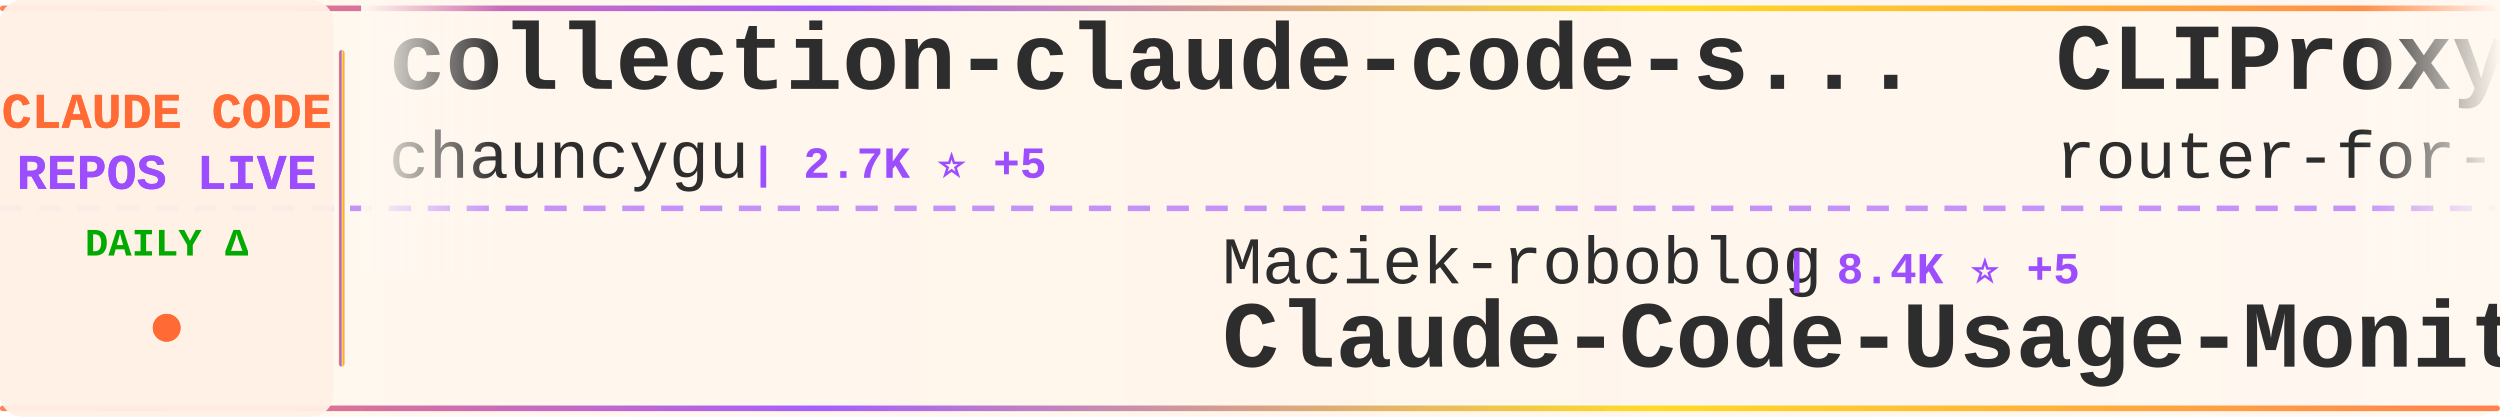
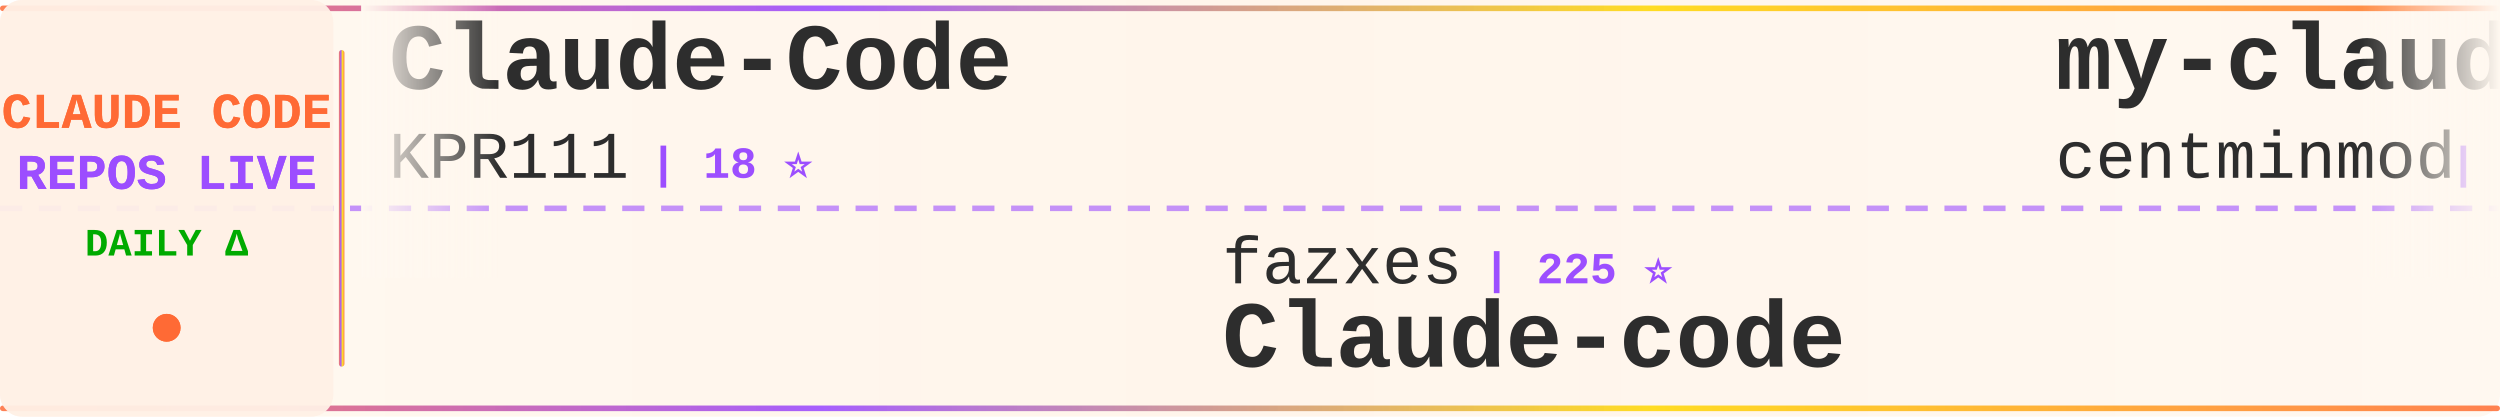
<svg xmlns="http://www.w3.org/2000/svg" width="900" height="150">
  <defs>
    <linearGradient id="tickerBg" x1="0%" y1="0%" x2="100%" y2="0%">
      <stop offset="0%" style="stop-color:#fff8f0;stop-opacity:0.98" />
      <stop offset="50%" style="stop-color:#fff5eb;stop-opacity:1" />
      <stop offset="100%" style="stop-color:#fff8f0;stop-opacity:0.98" />
    </linearGradient>
    <linearGradient id="borderGrad" x1="0%" y1="0%" x2="100%" y2="0%">
      <stop offset="0%" style="stop-color:#FF6B35;stop-opacity:0.85">
        <animate attributeName="stop-opacity" values="0.85;1;0.85" dur="2s" repeatCount="indefinite" />
      </stop>
      <stop offset="33%" style="stop-color:#9C4EFF;stop-opacity:0.9">
        <animate attributeName="stop-opacity" values="0.9;1;0.9" dur="2.2s" repeatCount="indefinite" />
      </stop>
      <stop offset="66%" style="stop-color:#FFD700;stop-opacity:0.85">
        <animate attributeName="stop-opacity" values="0.85;1;0.85" dur="1.8s" repeatCount="indefinite" />
      </stop>
      <stop offset="100%" style="stop-color:#FF6B35;stop-opacity:0.85">
        <animate attributeName="stop-opacity" values="0.85;1;0.85" dur="2s" repeatCount="indefinite" />
      </stop>
    </linearGradient>
    <filter id="textGlow">
      <feGaussianBlur stdDeviation="0.15" result="coloredBlur" />
      <feMerge>
        <feMergeNode in="coloredBlur" />
        <feMergeNode in="SourceGraphic" />
      </feMerge>
    </filter>
    <filter id="metricGlow">
      <feGaussianBlur stdDeviation="0.2" result="coloredBlur" />
      <feMerge>
        <feMergeNode in="coloredBlur" />
        <feMergeNode in="SourceGraphic" />
      </feMerge>
    </filter>
    <linearGradient id="leftFade" x1="0%" y1="0%" x2="100%" y2="0%">
      <stop offset="0%" style="stop-color:#fff8f0;stop-opacity:1" />
      <stop offset="100%" style="stop-color:#fff8f0;stop-opacity:0" />
    </linearGradient>
    <linearGradient id="rightFade" x1="0%" y1="0%" x2="100%" y2="0%">
      <stop offset="0%" style="stop-color:#fff8f0;stop-opacity:0" />
      <stop offset="100%" style="stop-color:#fff8f0;stop-opacity:1" />
    </linearGradient>
  </defs>
  <rect width="900" height="150" fill="url(#tickerBg)" rx="8" />
  <rect x="0" y="2" width="900" height="2" fill="url(#borderGrad)" rx="1" />
  <rect x="0" y="146" width="900" height="2" fill="url(#borderGrad)" rx="1" />
  <line x1="0" y1="75" x2="900" y2="75" stroke="#9C4EFF" stroke-width="2" stroke-dasharray="8 6" opacity="0.6" />
  <rect x="0" y="0" width="120" height="150" fill="#fff0e6" opacity="0.95" rx="8" />
  <text x="60" y="46" font-family="'Courier New', monospace" font-size="18" font-weight="bold" fill="#FF6B35" text-anchor="middle" filter="url(#textGlow)">
    CLAUDE CODE
  </text>
  <text x="60" y="68" font-family="'Courier New', monospace" font-size="18" font-weight="bold" fill="#9C4EFF" text-anchor="middle" filter="url(#textGlow)">
    REPOS LIVE
  </text>
  <text x="60" y="92" font-family="'Courier New', monospace" font-size="14" font-weight="bold" fill="#00aa00" text-anchor="middle">
    DAILY Δ
  </text>
  <circle cx="60" cy="118" r="5" fill="#FF6B35" filter="url(#metricGlow)">
    <animate attributeName="r" values="4;6;4" dur="1.5s" repeatCount="indefinite" />
    <animate attributeName="opacity" values="0.6;1;0.6" dur="1.5s" repeatCount="indefinite" />
  </circle>
  <rect x="122" y="18" width="2" height="114" fill="url(#borderGrad)" rx="1" />
  <clipPath id="tickerClip">
    <rect x="130" y="0" width="770" height="150" />
  </clipPath>
  <g clip-path="url(#tickerClip)">
    <g id="tickerItems">
      <animateTransform attributeName="transform" attributeType="XML" type="translate" from="0 0" to="-3000 0" dur="54s" repeatCount="indefinite" />
      <g transform="translate(0, 0)">
-         <text x="140" y="32" font-family="'Courier New', monospace" font-size="34" font-weight="bold" fill="#2d2d2d">collection-claude-code-s...</text>
-         <text x="140" y="64" font-family="'Courier New', monospace" font-size="24" font-weight="normal" fill="#2d2d2d" opacity="1.0">chauncygu</text>
-         <text x="270" y="64" font-family="'Courier New', monospace" font-size="16" font-weight="bold" fill="#9C4EFF"> | 2.7K ⭐ +5</text>
+         <text x="140" y="32" font-family="'Courier New', monospace" font-size="34" font-weight="bold" fill="#2d2d2d">Claude-Code</text>
+         <text x="140" y="64" font-family="'Courier New', monospace" font-size="24" font-weight="normal" fill="#2d2d2d" opacity="1.0">KPR111</text>
+         <text x="234" y="64" font-family="'Courier New', monospace" font-size="16" font-weight="bold" fill="#9C4EFF"> | 18 ⭐</text>
      </g>
      <g transform="translate(300, 0)">
-         <text x="140" y="102" font-family="'Courier New', monospace" font-size="24" font-weight="normal" fill="#2d2d2d" opacity="1.0">Maciek-roboblog</text>
-         <text x="342" y="102" font-family="'Courier New', monospace" font-size="16" font-weight="bold" fill="#9C4EFF"> | 8.4K ⭐ +5</text>
-         <text x="140" y="132" font-family="'Courier New', monospace" font-size="34" font-weight="bold" fill="#2d2d2d">Claude-Code-Usage-Monito...</text>
+         <text x="140" y="102" font-family="'Courier New', monospace" font-size="24" font-weight="normal" fill="#2d2d2d" opacity="1.0">fazxes</text>
+         <text x="234" y="102" font-family="'Courier New', monospace" font-size="16" font-weight="bold" fill="#9C4EFF"> | 225 ⭐</text>
+         <text x="140" y="132" font-family="'Courier New', monospace" font-size="34" font-weight="bold" fill="#2d2d2d">Claude-code</text>
      </g>
      <g transform="translate(600, 0)">
-         <text x="140" y="32" font-family="'Courier New', monospace" font-size="34" font-weight="bold" fill="#2d2d2d">CLIProxyAPI</text>
-         <text x="140" y="64" font-family="'Courier New', monospace" font-size="24" font-weight="normal" fill="#2d2d2d" opacity="1.0">router-for-me</text>
-         <text x="318" y="64" font-family="'Courier New', monospace" font-size="16" font-weight="bold" fill="#9C4EFF"> | 39.2K ⭐ +68</text>
+         <text x="140" y="32" font-family="'Courier New', monospace" font-size="34" font-weight="bold" fill="#2d2d2d">my-claude-code-setup</text>
+         <text x="140" y="64" font-family="'Courier New', monospace" font-size="24" font-weight="normal" fill="#2d2d2d" opacity="1.0">centminmod</text>
+         <text x="282" y="64" font-family="'Courier New', monospace" font-size="16" font-weight="bold" fill="#9C4EFF"> | 2.5K ⭐ +8</text>
      </g>
      <g transform="translate(900, 0)">
-         <text x="140" y="102" font-family="'Courier New', monospace" font-size="24" font-weight="normal" fill="#2d2d2d" opacity="1.0">lorryjovens-hub</text>
-         <text x="342" y="102" font-family="'Courier New', monospace" font-size="16" font-weight="bold" fill="#9C4EFF"> | 1.7K ⭐ +2</text>
-         <text x="140" y="132" font-family="'Courier New', monospace" font-size="34" font-weight="bold" fill="#2d2d2d">claude-code-rust</text>
+         <text x="140" y="102" font-family="'Courier New', monospace" font-size="24" font-weight="normal" fill="#2d2d2d" opacity="1.0">lintsinghua</text>
+         <text x="294" y="102" font-family="'Courier New', monospace" font-size="16" font-weight="bold" fill="#9C4EFF"> | 3.9K ⭐ +6</text>
+         <text x="140" y="132" font-family="'Courier New', monospace" font-size="34" font-weight="bold" fill="#2d2d2d">claude-code-book</text>
      </g>
      <g transform="translate(1200, 0)">
-         <text x="140" y="32" font-family="'Courier New', monospace" font-size="34" font-weight="bold" fill="#2d2d2d">claude-code-base-action</text>
-         <text x="140" y="64" font-family="'Courier New', monospace" font-size="24" font-weight="normal" fill="#2d2d2d" opacity="1.0">anthropics</text>
-         <text x="282" y="64" font-family="'Courier New', monospace" font-size="16" font-weight="bold" fill="#9C4EFF"> | 896 ⭐ +1</text>
+         <text x="140" y="32" font-family="'Courier New', monospace" font-size="34" font-weight="bold" fill="#2d2d2d">claude-code-templates</text>
+         <text x="140" y="64" font-family="'Courier New', monospace" font-size="24" font-weight="normal" fill="#2d2d2d" opacity="1.0">davila7</text>
+         <text x="246" y="64" font-family="'Courier New', monospace" font-size="16" font-weight="bold" fill="#9C4EFF"> | 28.5K ⭐ +15</text>
      </g>
      <g transform="translate(1500, 0)">
-         <text x="140" y="102" font-family="'Courier New', monospace" font-size="24" font-weight="normal" fill="#2d2d2d" opacity="1.0">RichardAtCT</text>
-         <text x="294" y="102" font-family="'Courier New', monospace" font-size="16" font-weight="bold" fill="#9C4EFF"> | 2.7K ⭐</text>
-         <text x="140" y="132" font-family="'Courier New', monospace" font-size="34" font-weight="bold" fill="#2d2d2d">claude-code-telegram</text>
+         <text x="140" y="102" font-family="'Courier New', monospace" font-size="24" font-weight="normal" fill="#2d2d2d" opacity="1.0">Windy3f3f3f3f</text>
+         <text x="318" y="102" font-family="'Courier New', monospace" font-size="16" font-weight="bold" fill="#9C4EFF"> | 2.1K ⭐ +28</text>
+         <text x="140" y="132" font-family="'Courier New', monospace" font-size="34" font-weight="bold" fill="#2d2d2d">claude-code-from-scratch</text>
      </g>
      <g transform="translate(1800, 0)">
-         <text x="140" y="32" font-family="'Courier New', monospace" font-size="34" font-weight="bold" fill="#2d2d2d">claude-code-source-code</text>
-         <text x="140" y="64" font-family="'Courier New', monospace" font-size="24" font-weight="normal" fill="#2d2d2d" opacity="1.0">777genius</text>
-         <text x="270" y="64" font-family="'Courier New', monospace" font-size="16" font-weight="bold" fill="#9C4EFF"> | 918 ⭐</text>
+         <text x="140" y="32" font-family="'Courier New', monospace" font-size="34" font-weight="bold" fill="#2d2d2d">claude-coder</text>
+         <text x="140" y="64" font-family="'Courier New', monospace" font-size="24" font-weight="normal" fill="#2d2d2d" opacity="1.0">kodu-ai</text>
+         <text x="246" y="64" font-family="'Courier New', monospace" font-size="16" font-weight="bold" fill="#9C4EFF"> | 5.3K ⭐</text>
      </g>
      <g transform="translate(2100, 0)">
-         <text x="140" y="102" font-family="'Courier New', monospace" font-size="24" font-weight="normal" fill="#2d2d2d" opacity="1.0">fuergaosi233</text>
-         <text x="306" y="102" font-family="'Courier New', monospace" font-size="16" font-weight="bold" fill="#9C4EFF"> | 2.7K ⭐</text>
-         <text x="140" y="132" font-family="'Courier New', monospace" font-size="34" font-weight="bold" fill="#2d2d2d">claude-code-proxy</text>
+         <text x="140" y="102" font-family="'Courier New', monospace" font-size="24" font-weight="normal" fill="#2d2d2d" opacity="1.0">musistudio</text>
+         <text x="282" y="102" font-family="'Courier New', monospace" font-size="16" font-weight="bold" fill="#9C4EFF"> | 35.6K ⭐ +27</text>
+         <text x="140" y="132" font-family="'Courier New', monospace" font-size="34" font-weight="bold" fill="#2d2d2d">claude-code-router</text>
      </g>
      <g transform="translate(2400, 0)">
-         <text x="140" y="32" font-family="'Courier New', monospace" font-size="34" font-weight="bold" fill="#2d2d2d">claude-code-system-promp...</text>
-         <text x="140" y="64" font-family="'Courier New', monospace" font-size="24" font-weight="normal" fill="#2d2d2d" opacity="1.0">Piebald-AI</text>
-         <text x="282" y="64" font-family="'Courier New', monospace" font-size="16" font-weight="bold" fill="#9C4EFF"> | 11.6K ⭐ +23</text>
+         <text x="140" y="32" font-family="'Courier New', monospace" font-size="34" font-weight="bold" fill="#2d2d2d">claude-code-prompts</text>
+         <text x="140" y="64" font-family="'Courier New', monospace" font-size="24" font-weight="normal" fill="#2d2d2d" opacity="1.0">repowise-dev</text>
+         <text x="306" y="64" font-family="'Courier New', monospace" font-size="16" font-weight="bold" fill="#9C4EFF"> | 1.1K ⭐</text>
      </g>
      <g transform="translate(2700, 0)">
-         <text x="140" y="102" font-family="'Courier New', monospace" font-size="24" font-weight="normal" fill="#2d2d2d" opacity="1.0">disler</text>
-         <text x="234" y="102" font-family="'Courier New', monospace" font-size="16" font-weight="bold" fill="#9C4EFF"> | 1.4K ⭐ +4</text>
-         <text x="140" y="132" font-family="'Courier New', monospace" font-size="34" font-weight="bold" fill="#2d2d2d">pi-vs-claude-code</text>
+         <text x="140" y="102" font-family="'Courier New', monospace" font-size="24" font-weight="normal" fill="#2d2d2d" opacity="1.0">ChinaSiro</text>
+         <text x="270" y="102" font-family="'Courier New', monospace" font-size="16" font-weight="bold" fill="#9C4EFF"> | 9.5K ⭐ +3</text>
+         <text x="140" y="132" font-family="'Courier New', monospace" font-size="34" font-weight="bold" fill="#2d2d2d">claude-code-sourcemap</text>
      </g>
      <g transform="translate(3000, 0)">
-         <text x="140" y="32" font-family="'Courier New', monospace" font-size="34" font-weight="bold" fill="#2d2d2d">collection-claude-code-s...</text>
-         <text x="140" y="64" font-family="'Courier New', monospace" font-size="24" font-weight="normal" fill="#2d2d2d" opacity="1.0">chauncygu</text>
-         <text x="270" y="64" font-family="'Courier New', monospace" font-size="16" font-weight="bold" fill="#9C4EFF"> | 2.7K ⭐ +5</text>
+         <text x="140" y="32" font-family="'Courier New', monospace" font-size="34" font-weight="bold" fill="#2d2d2d">Claude-Code</text>
+         <text x="140" y="64" font-family="'Courier New', monospace" font-size="24" font-weight="normal" fill="#2d2d2d" opacity="1.0">KPR111</text>
+         <text x="234" y="64" font-family="'Courier New', monospace" font-size="16" font-weight="bold" fill="#9C4EFF"> | 18 ⭐</text>
      </g>
      <g transform="translate(3300, 0)">
-         <text x="140" y="102" font-family="'Courier New', monospace" font-size="24" font-weight="normal" fill="#2d2d2d" opacity="1.0">Maciek-roboblog</text>
-         <text x="342" y="102" font-family="'Courier New', monospace" font-size="16" font-weight="bold" fill="#9C4EFF"> | 8.4K ⭐ +5</text>
-         <text x="140" y="132" font-family="'Courier New', monospace" font-size="34" font-weight="bold" fill="#2d2d2d">Claude-Code-Usage-Monito...</text>
+         <text x="140" y="102" font-family="'Courier New', monospace" font-size="24" font-weight="normal" fill="#2d2d2d" opacity="1.0">fazxes</text>
+         <text x="234" y="102" font-family="'Courier New', monospace" font-size="16" font-weight="bold" fill="#9C4EFF"> | 225 ⭐</text>
+         <text x="140" y="132" font-family="'Courier New', monospace" font-size="34" font-weight="bold" fill="#2d2d2d">Claude-code</text>
      </g>
      <g transform="translate(3600, 0)">
-         <text x="140" y="32" font-family="'Courier New', monospace" font-size="34" font-weight="bold" fill="#2d2d2d">CLIProxyAPI</text>
-         <text x="140" y="64" font-family="'Courier New', monospace" font-size="24" font-weight="normal" fill="#2d2d2d" opacity="1.0">router-for-me</text>
-         <text x="318" y="64" font-family="'Courier New', monospace" font-size="16" font-weight="bold" fill="#9C4EFF"> | 39.2K ⭐ +68</text>
+         <text x="140" y="32" font-family="'Courier New', monospace" font-size="34" font-weight="bold" fill="#2d2d2d">my-claude-code-setup</text>
+         <text x="140" y="64" font-family="'Courier New', monospace" font-size="24" font-weight="normal" fill="#2d2d2d" opacity="1.0">centminmod</text>
+         <text x="282" y="64" font-family="'Courier New', monospace" font-size="16" font-weight="bold" fill="#9C4EFF"> | 2.5K ⭐ +8</text>
      </g>
      <g transform="translate(3900, 0)">
-         <text x="140" y="102" font-family="'Courier New', monospace" font-size="24" font-weight="normal" fill="#2d2d2d" opacity="1.0">lorryjovens-hub</text>
-         <text x="342" y="102" font-family="'Courier New', monospace" font-size="16" font-weight="bold" fill="#9C4EFF"> | 1.7K ⭐ +2</text>
-         <text x="140" y="132" font-family="'Courier New', monospace" font-size="34" font-weight="bold" fill="#2d2d2d">claude-code-rust</text>
+         <text x="140" y="102" font-family="'Courier New', monospace" font-size="24" font-weight="normal" fill="#2d2d2d" opacity="1.0">lintsinghua</text>
+         <text x="294" y="102" font-family="'Courier New', monospace" font-size="16" font-weight="bold" fill="#9C4EFF"> | 3.9K ⭐ +6</text>
+         <text x="140" y="132" font-family="'Courier New', monospace" font-size="34" font-weight="bold" fill="#2d2d2d">claude-code-book</text>
      </g>
    </g>
  </g>
  <rect x="130" y="0" width="50" height="100" fill="url(#leftFade)" />
  <rect x="850" y="0" width="50" height="100" fill="url(#rightFade)" />
</svg>
